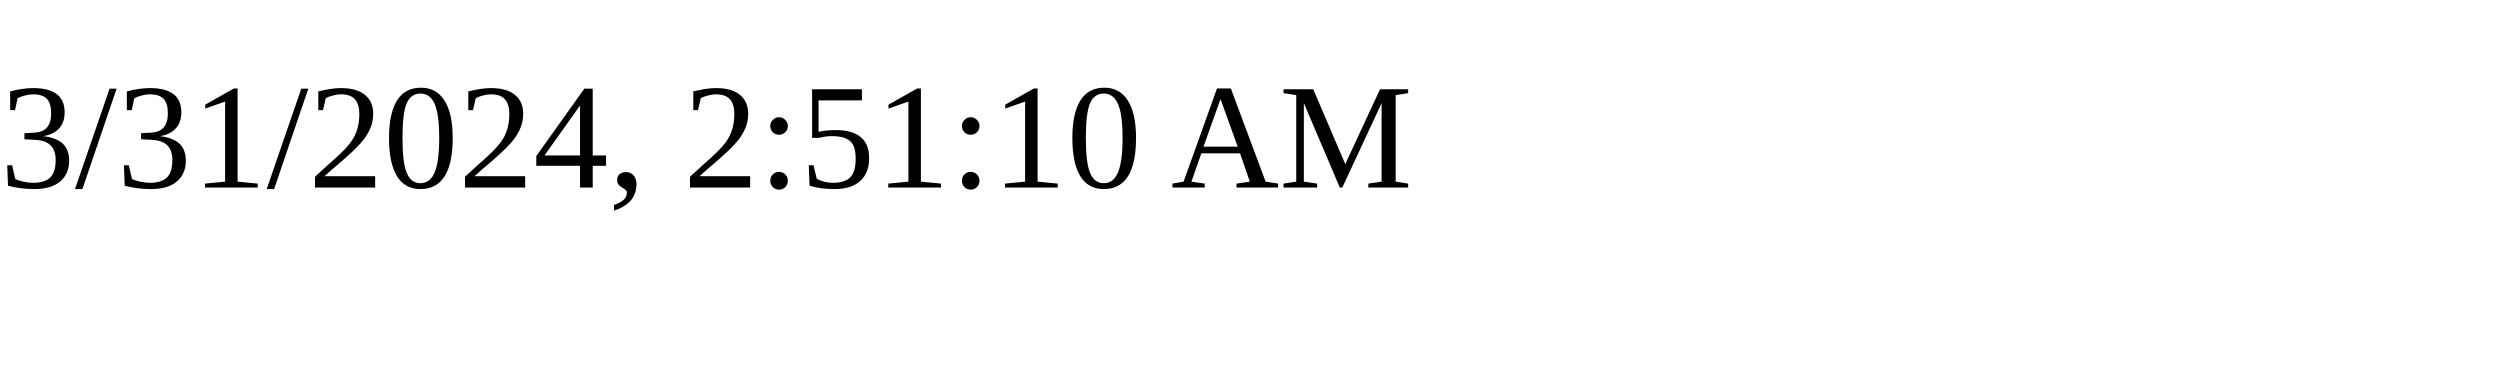
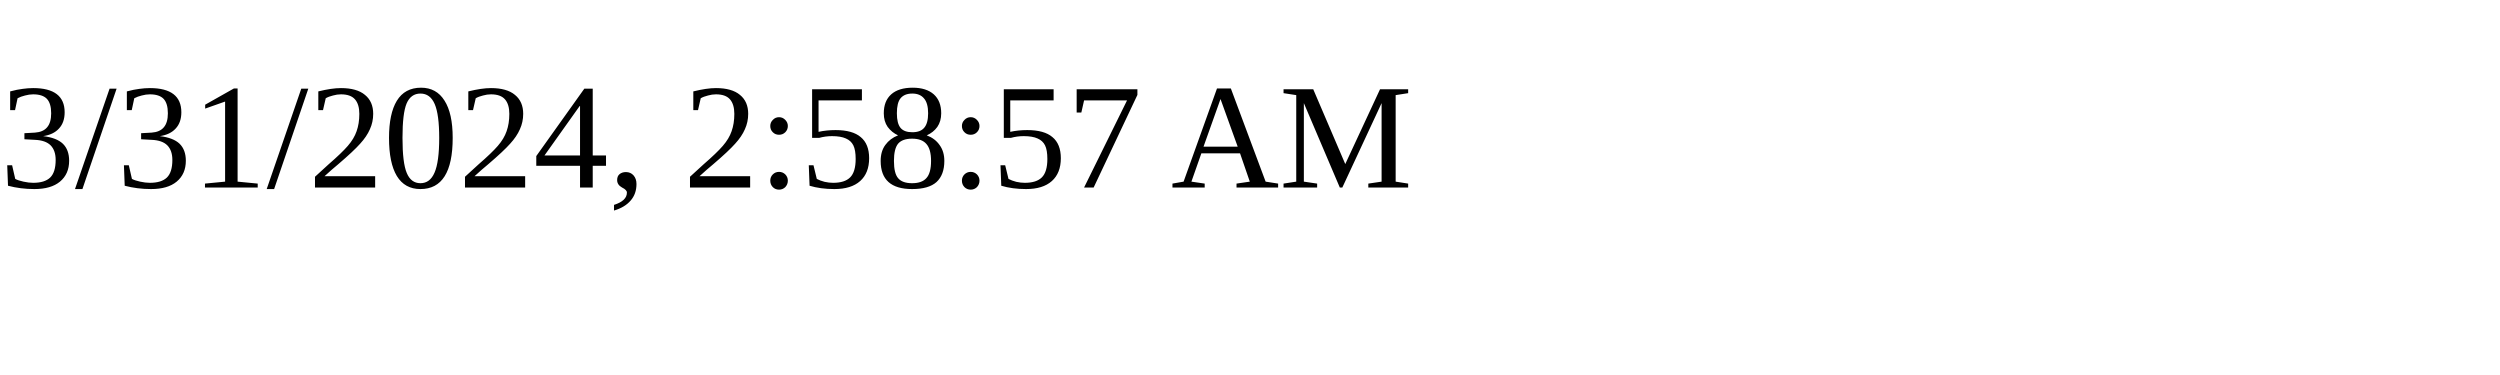
<svg xmlns="http://www.w3.org/2000/svg" height="30" width="200">
-   <text x="0" y="15">3/31/2024, 2:51:10 AM</text>
+   <text x="0" y="15">3/31/2024, 2:58:57 AM</text>
</svg>
